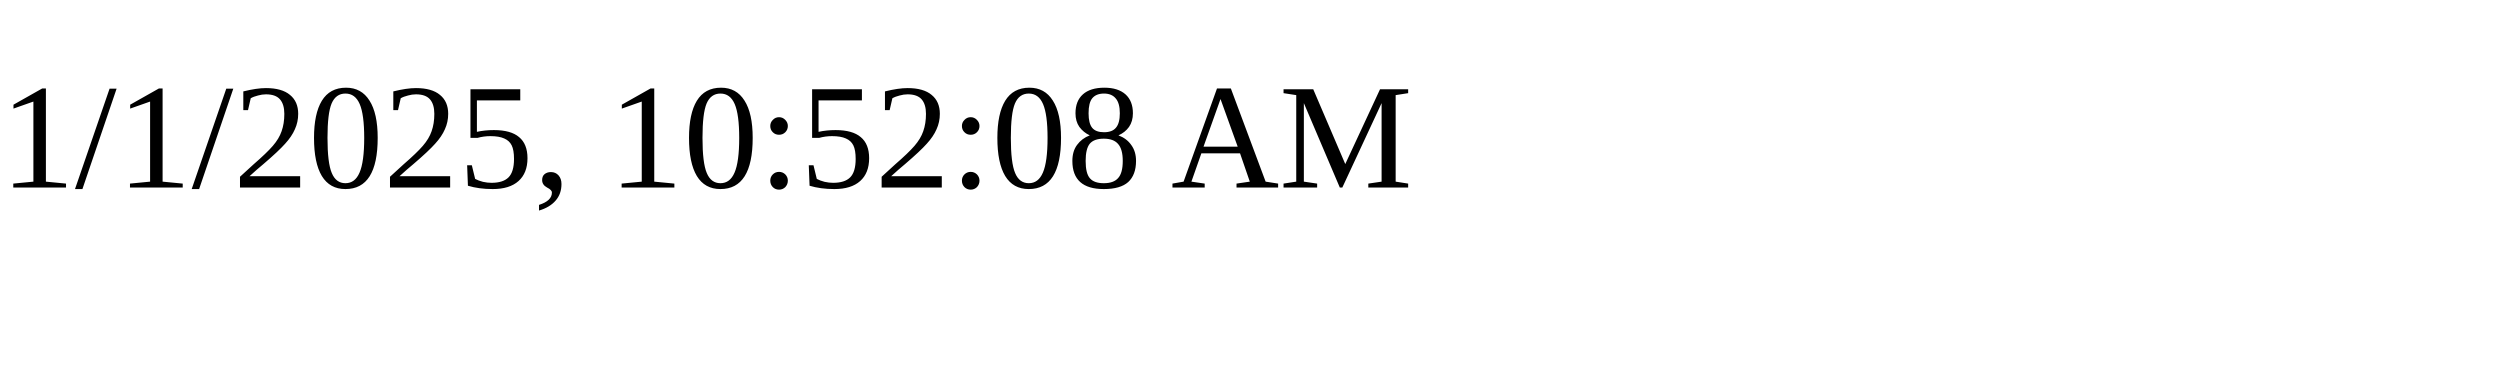
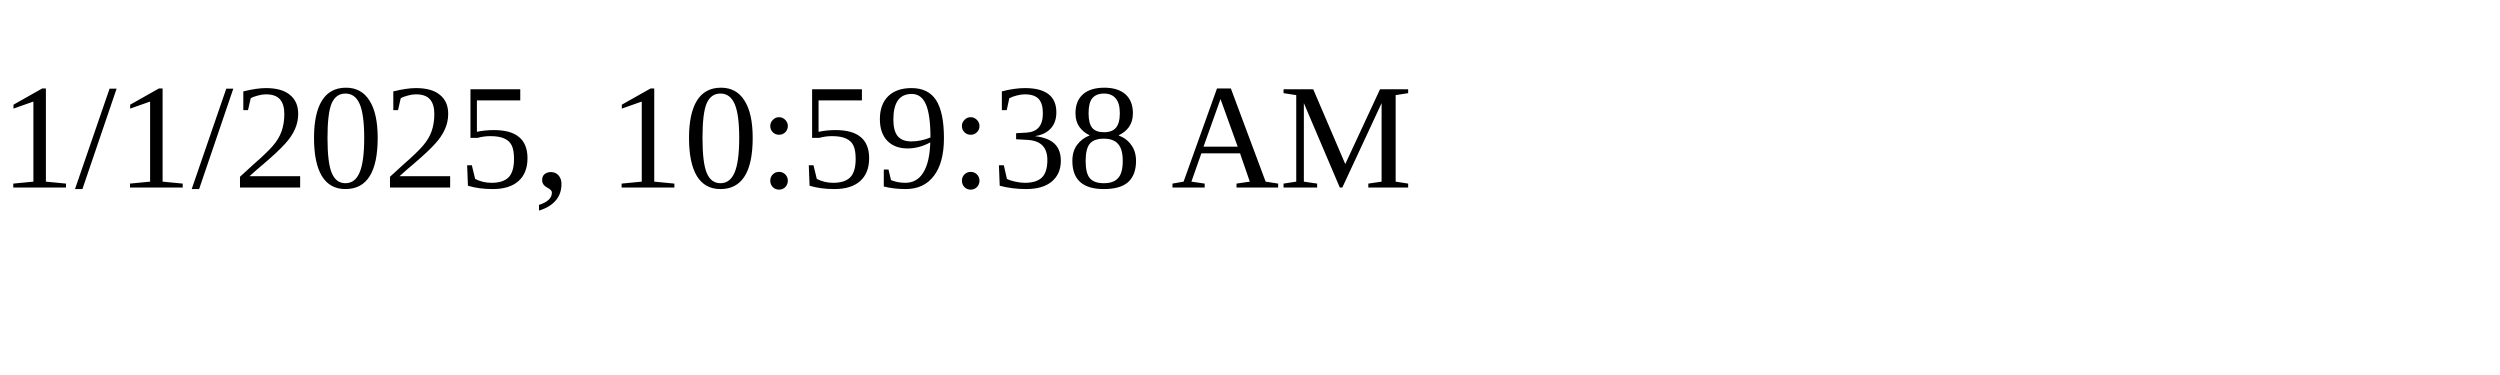
<svg xmlns="http://www.w3.org/2000/svg" height="30" width="200">
-   <text x="0" y="15">1/1/2025, 10:52:08 AM</text>
+   <text x="0" y="15">1/1/2025, 10:59:38 AM</text>
</svg>
